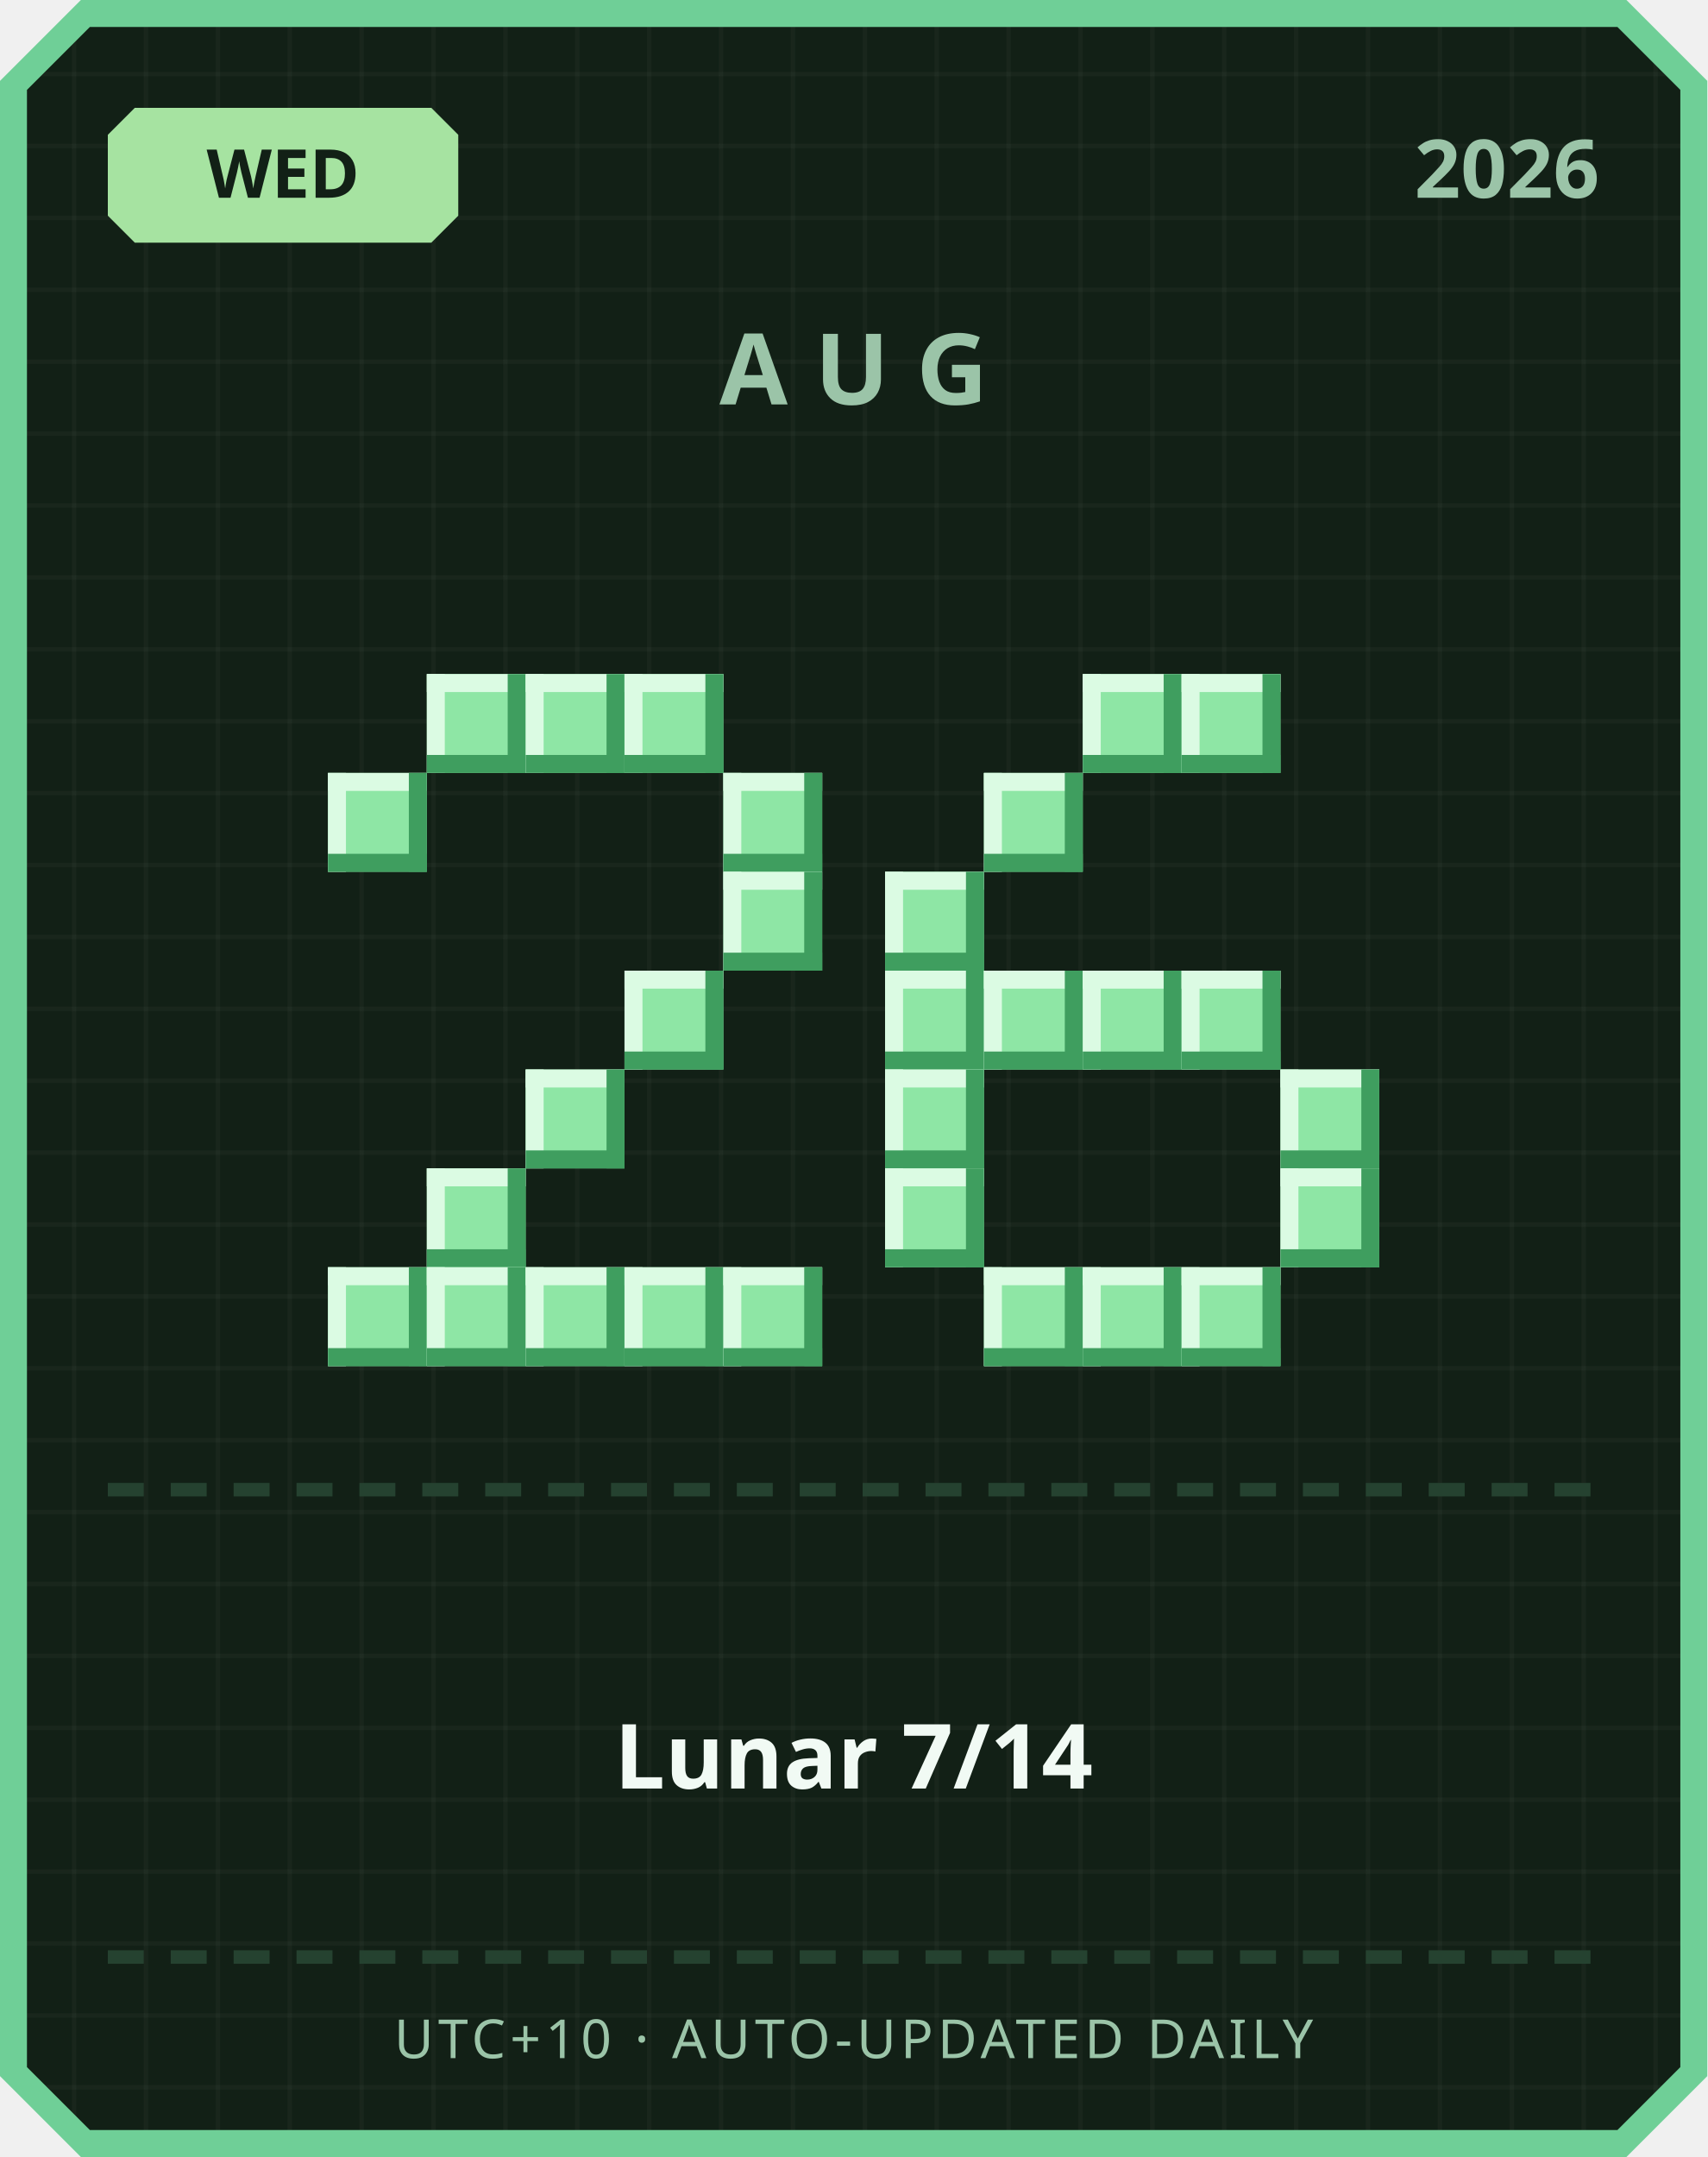
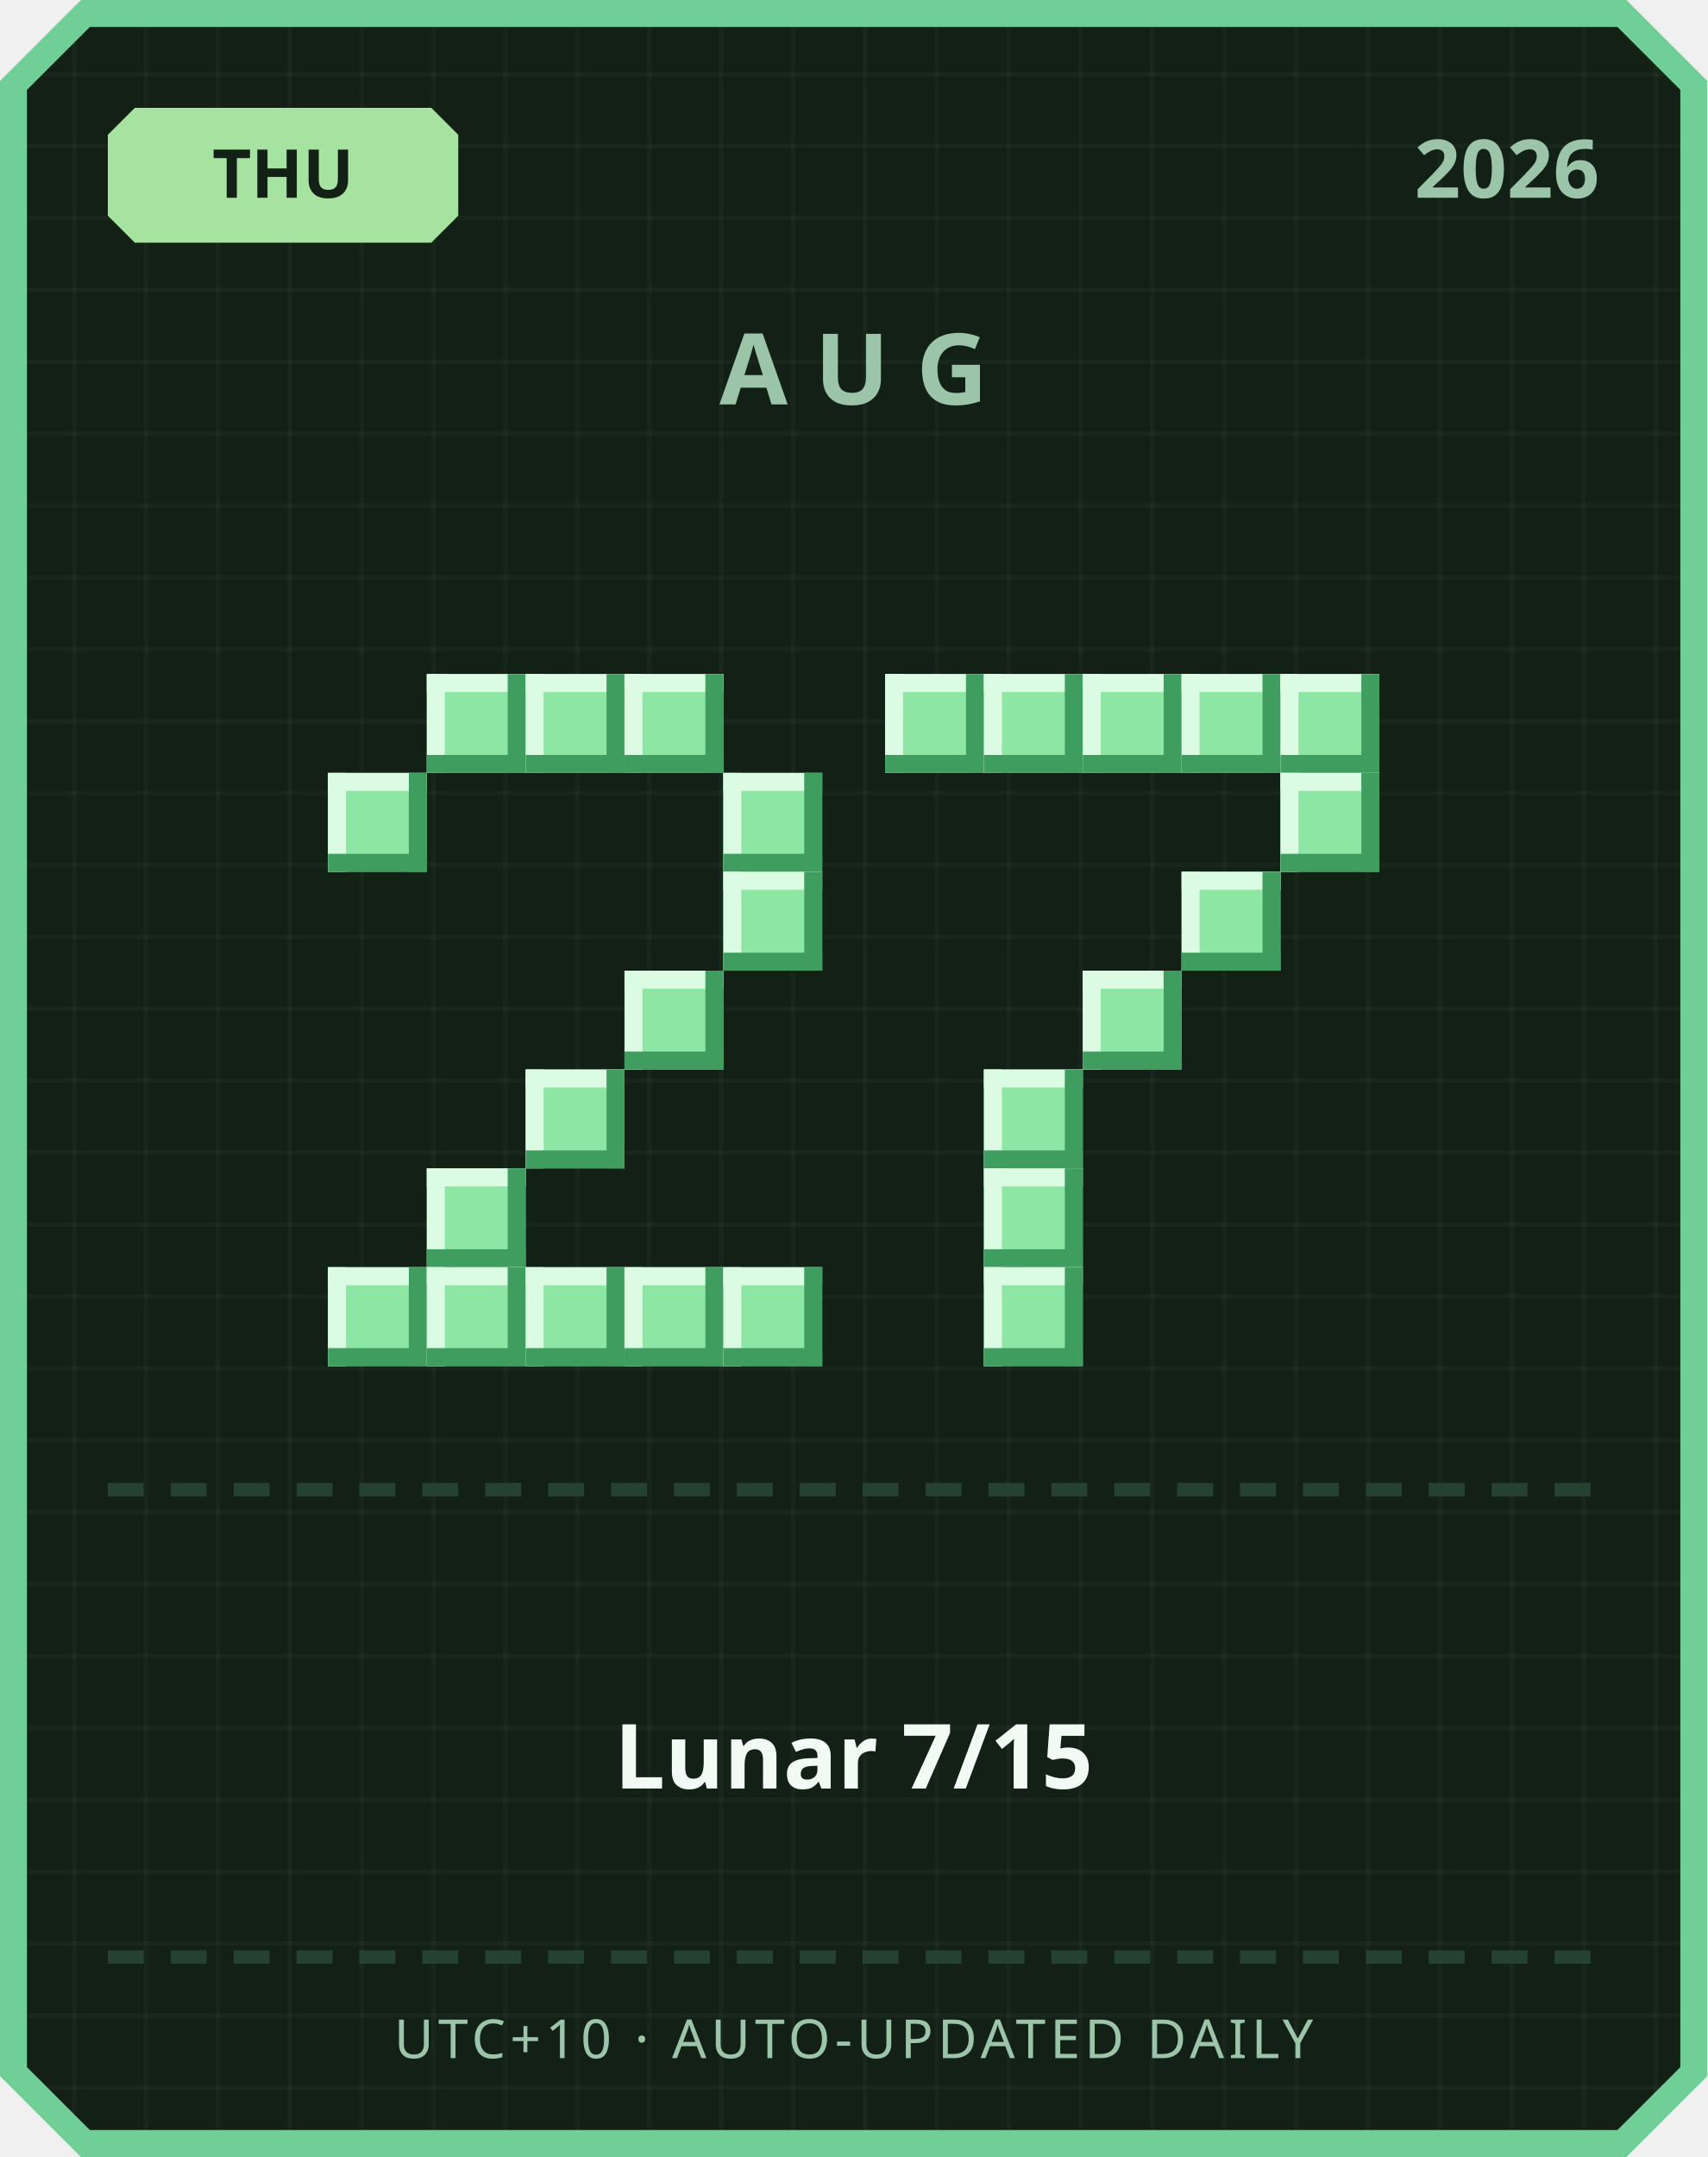
<svg xmlns="http://www.w3.org/2000/svg" width="380" height="480" viewBox="0 0 380 480">
  <defs>
    <pattern id="grid" width="16" height="16" patternUnits="userSpaceOnUse">
      <rect width="16" height="16" fill="#122016" />
      <rect width="1" height="16" fill="#ffffff" opacity="0.03" />
      <rect width="16" height="1" fill="#ffffff" opacity="0.03" />
    </pattern>
  </defs>
  <path d="M 18,0 L 362,0 L 380,18 L 380,462 L 362,480 L 18,480 L 0,462 L 0,18 Z" fill="#6fcf97" />
  <path d="M 20,6 L 360,6 L 374,20 L 374,460 L 360,474 L 20,474 L 6,460 L 6,20 Z" fill="url(#grid)" />
  <path d="M 30,24 L 96,24 L 102,30 L 102,48 L 96,54 L 30,54 L 24,48 L 24,30 Z" fill="#a6e3a1" />
-   <text x="63" y="44" text-anchor="middle" font-family="'Segoe UI', sans-serif" font-size="15" font-weight="700" fill="#122016">WED</text>
+   <text x="63" y="44" text-anchor="middle" font-family="'Segoe UI', sans-serif" font-size="15" font-weight="700" fill="#122016">THU</text>
  <text x="356" y="44" text-anchor="end" font-family="'Segoe UI', sans-serif" font-size="18" font-weight="700" fill="#9bc4a8">2026</text>
  <text x="190" y="90" text-anchor="middle" font-family="'Segoe UI', sans-serif" font-size="22" font-weight="700" letter-spacing="6" fill="#9bc4a8">AUG</text>
  <rect x="95" y="150" width="22" height="22" fill="#8ee6a5" />
  <rect x="95" y="150" width="22" height="4" fill="#dbfbe3" />
  <rect x="95" y="150" width="4" height="22" fill="#dbfbe3" />
  <rect x="95" y="168" width="22" height="4" fill="#3f9e5f" />
  <rect x="113" y="150" width="4" height="22" fill="#3f9e5f" />
  <rect x="117" y="150" width="22" height="22" fill="#8ee6a5" />
  <rect x="117" y="150" width="22" height="4" fill="#dbfbe3" />
  <rect x="117" y="150" width="4" height="22" fill="#dbfbe3" />
  <rect x="117" y="168" width="22" height="4" fill="#3f9e5f" />
  <rect x="135" y="150" width="4" height="22" fill="#3f9e5f" />
  <rect x="139" y="150" width="22" height="22" fill="#8ee6a5" />
  <rect x="139" y="150" width="22" height="4" fill="#dbfbe3" />
  <rect x="139" y="150" width="4" height="22" fill="#dbfbe3" />
  <rect x="139" y="168" width="22" height="4" fill="#3f9e5f" />
  <rect x="157" y="150" width="4" height="22" fill="#3f9e5f" />
  <rect x="73" y="172" width="22" height="22" fill="#8ee6a5" />
  <rect x="73" y="172" width="22" height="4" fill="#dbfbe3" />
  <rect x="73" y="172" width="4" height="22" fill="#dbfbe3" />
  <rect x="73" y="190" width="22" height="4" fill="#3f9e5f" />
  <rect x="91" y="172" width="4" height="22" fill="#3f9e5f" />
  <rect x="161" y="172" width="22" height="22" fill="#8ee6a5" />
  <rect x="161" y="172" width="22" height="4" fill="#dbfbe3" />
  <rect x="161" y="172" width="4" height="22" fill="#dbfbe3" />
  <rect x="161" y="190" width="22" height="4" fill="#3f9e5f" />
  <rect x="179" y="172" width="4" height="22" fill="#3f9e5f" />
  <rect x="161" y="194" width="22" height="22" fill="#8ee6a5" />
  <rect x="161" y="194" width="22" height="4" fill="#dbfbe3" />
  <rect x="161" y="194" width="4" height="22" fill="#dbfbe3" />
  <rect x="161" y="212" width="22" height="4" fill="#3f9e5f" />
  <rect x="179" y="194" width="4" height="22" fill="#3f9e5f" />
  <rect x="139" y="216" width="22" height="22" fill="#8ee6a5" />
  <rect x="139" y="216" width="22" height="4" fill="#dbfbe3" />
  <rect x="139" y="216" width="4" height="22" fill="#dbfbe3" />
  <rect x="139" y="234" width="22" height="4" fill="#3f9e5f" />
  <rect x="157" y="216" width="4" height="22" fill="#3f9e5f" />
  <rect x="117" y="238" width="22" height="22" fill="#8ee6a5" />
  <rect x="117" y="238" width="22" height="4" fill="#dbfbe3" />
  <rect x="117" y="238" width="4" height="22" fill="#dbfbe3" />
  <rect x="117" y="256" width="22" height="4" fill="#3f9e5f" />
  <rect x="135" y="238" width="4" height="22" fill="#3f9e5f" />
  <rect x="95" y="260" width="22" height="22" fill="#8ee6a5" />
  <rect x="95" y="260" width="22" height="4" fill="#dbfbe3" />
  <rect x="95" y="260" width="4" height="22" fill="#dbfbe3" />
  <rect x="95" y="278" width="22" height="4" fill="#3f9e5f" />
  <rect x="113" y="260" width="4" height="22" fill="#3f9e5f" />
  <rect x="73" y="282" width="22" height="22" fill="#8ee6a5" />
  <rect x="73" y="282" width="22" height="4" fill="#dbfbe3" />
  <rect x="73" y="282" width="4" height="22" fill="#dbfbe3" />
  <rect x="73" y="300" width="22" height="4" fill="#3f9e5f" />
  <rect x="91" y="282" width="4" height="22" fill="#3f9e5f" />
  <rect x="95" y="282" width="22" height="22" fill="#8ee6a5" />
  <rect x="95" y="282" width="22" height="4" fill="#dbfbe3" />
  <rect x="95" y="282" width="4" height="22" fill="#dbfbe3" />
  <rect x="95" y="300" width="22" height="4" fill="#3f9e5f" />
  <rect x="113" y="282" width="4" height="22" fill="#3f9e5f" />
  <rect x="117" y="282" width="22" height="22" fill="#8ee6a5" />
  <rect x="117" y="282" width="22" height="4" fill="#dbfbe3" />
  <rect x="117" y="282" width="4" height="22" fill="#dbfbe3" />
  <rect x="117" y="300" width="22" height="4" fill="#3f9e5f" />
  <rect x="135" y="282" width="4" height="22" fill="#3f9e5f" />
  <rect x="139" y="282" width="22" height="22" fill="#8ee6a5" />
  <rect x="139" y="282" width="22" height="4" fill="#dbfbe3" />
  <rect x="139" y="282" width="4" height="22" fill="#dbfbe3" />
  <rect x="139" y="300" width="22" height="4" fill="#3f9e5f" />
  <rect x="157" y="282" width="4" height="22" fill="#3f9e5f" />
  <rect x="161" y="282" width="22" height="22" fill="#8ee6a5" />
  <rect x="161" y="282" width="22" height="4" fill="#dbfbe3" />
  <rect x="161" y="282" width="4" height="22" fill="#dbfbe3" />
  <rect x="161" y="300" width="22" height="4" fill="#3f9e5f" />
  <rect x="179" y="282" width="4" height="22" fill="#3f9e5f" />
+   <rect x="197" y="150" width="22" height="22" fill="#8ee6a5" />
+   <rect x="197" y="150" width="22" height="4" fill="#dbfbe3" />
+   <rect x="197" y="150" width="4" height="22" fill="#dbfbe3" />
+   <rect x="197" y="168" width="22" height="4" fill="#3f9e5f" />
+   <rect x="215" y="150" width="4" height="22" fill="#3f9e5f" />
+   <rect x="219" y="150" width="22" height="22" fill="#8ee6a5" />
+   <rect x="219" y="150" width="22" height="4" fill="#dbfbe3" />
+   <rect x="219" y="150" width="4" height="22" fill="#dbfbe3" />
+   <rect x="219" y="168" width="22" height="4" fill="#3f9e5f" />
+   <rect x="237" y="150" width="4" height="22" fill="#3f9e5f" />
  <rect x="241" y="150" width="22" height="22" fill="#8ee6a5" />
  <rect x="241" y="150" width="22" height="4" fill="#dbfbe3" />
  <rect x="241" y="150" width="4" height="22" fill="#dbfbe3" />
  <rect x="241" y="168" width="22" height="4" fill="#3f9e5f" />
  <rect x="259" y="150" width="4" height="22" fill="#3f9e5f" />
  <rect x="263" y="150" width="22" height="22" fill="#8ee6a5" />
  <rect x="263" y="150" width="22" height="4" fill="#dbfbe3" />
  <rect x="263" y="150" width="4" height="22" fill="#dbfbe3" />
  <rect x="263" y="168" width="22" height="4" fill="#3f9e5f" />
  <rect x="281" y="150" width="4" height="22" fill="#3f9e5f" />
-   <rect x="219" y="172" width="22" height="22" fill="#8ee6a5" />
-   <rect x="219" y="172" width="22" height="4" fill="#dbfbe3" />
-   <rect x="219" y="172" width="4" height="22" fill="#dbfbe3" />
-   <rect x="219" y="190" width="22" height="4" fill="#3f9e5f" />
-   <rect x="237" y="172" width="4" height="22" fill="#3f9e5f" />
-   <rect x="197" y="194" width="22" height="22" fill="#8ee6a5" />
-   <rect x="197" y="194" width="22" height="4" fill="#dbfbe3" />
-   <rect x="197" y="194" width="4" height="22" fill="#dbfbe3" />
-   <rect x="197" y="212" width="22" height="4" fill="#3f9e5f" />
-   <rect x="215" y="194" width="4" height="22" fill="#3f9e5f" />
-   <rect x="197" y="216" width="22" height="22" fill="#8ee6a5" />
-   <rect x="197" y="216" width="22" height="4" fill="#dbfbe3" />
-   <rect x="197" y="216" width="4" height="22" fill="#dbfbe3" />
-   <rect x="197" y="234" width="22" height="4" fill="#3f9e5f" />
-   <rect x="215" y="216" width="4" height="22" fill="#3f9e5f" />
-   <rect x="219" y="216" width="22" height="22" fill="#8ee6a5" />
-   <rect x="219" y="216" width="22" height="4" fill="#dbfbe3" />
-   <rect x="219" y="216" width="4" height="22" fill="#dbfbe3" />
-   <rect x="219" y="234" width="22" height="4" fill="#3f9e5f" />
-   <rect x="237" y="216" width="4" height="22" fill="#3f9e5f" />
+   <rect x="285" y="150" width="22" height="22" fill="#8ee6a5" />
+   <rect x="285" y="150" width="22" height="4" fill="#dbfbe3" />
+   <rect x="285" y="150" width="4" height="22" fill="#dbfbe3" />
+   <rect x="285" y="168" width="22" height="4" fill="#3f9e5f" />
+   <rect x="303" y="150" width="4" height="22" fill="#3f9e5f" />
+   <rect x="285" y="172" width="22" height="22" fill="#8ee6a5" />
+   <rect x="285" y="172" width="22" height="4" fill="#dbfbe3" />
+   <rect x="285" y="172" width="4" height="22" fill="#dbfbe3" />
+   <rect x="285" y="190" width="22" height="4" fill="#3f9e5f" />
+   <rect x="303" y="172" width="4" height="22" fill="#3f9e5f" />
+   <rect x="263" y="194" width="22" height="22" fill="#8ee6a5" />
+   <rect x="263" y="194" width="22" height="4" fill="#dbfbe3" />
+   <rect x="263" y="194" width="4" height="22" fill="#dbfbe3" />
+   <rect x="263" y="212" width="22" height="4" fill="#3f9e5f" />
+   <rect x="281" y="194" width="4" height="22" fill="#3f9e5f" />
  <rect x="241" y="216" width="22" height="22" fill="#8ee6a5" />
  <rect x="241" y="216" width="22" height="4" fill="#dbfbe3" />
  <rect x="241" y="216" width="4" height="22" fill="#dbfbe3" />
  <rect x="241" y="234" width="22" height="4" fill="#3f9e5f" />
  <rect x="259" y="216" width="4" height="22" fill="#3f9e5f" />
-   <rect x="263" y="216" width="22" height="22" fill="#8ee6a5" />
-   <rect x="263" y="216" width="22" height="4" fill="#dbfbe3" />
-   <rect x="263" y="216" width="4" height="22" fill="#dbfbe3" />
-   <rect x="263" y="234" width="22" height="4" fill="#3f9e5f" />
-   <rect x="281" y="216" width="4" height="22" fill="#3f9e5f" />
-   <rect x="197" y="238" width="22" height="22" fill="#8ee6a5" />
-   <rect x="197" y="238" width="22" height="4" fill="#dbfbe3" />
-   <rect x="197" y="238" width="4" height="22" fill="#dbfbe3" />
-   <rect x="197" y="256" width="22" height="4" fill="#3f9e5f" />
-   <rect x="215" y="238" width="4" height="22" fill="#3f9e5f" />
-   <rect x="285" y="238" width="22" height="22" fill="#8ee6a5" />
-   <rect x="285" y="238" width="22" height="4" fill="#dbfbe3" />
-   <rect x="285" y="238" width="4" height="22" fill="#dbfbe3" />
-   <rect x="285" y="256" width="22" height="4" fill="#3f9e5f" />
-   <rect x="303" y="238" width="4" height="22" fill="#3f9e5f" />
-   <rect x="197" y="260" width="22" height="22" fill="#8ee6a5" />
-   <rect x="197" y="260" width="22" height="4" fill="#dbfbe3" />
-   <rect x="197" y="260" width="4" height="22" fill="#dbfbe3" />
-   <rect x="197" y="278" width="22" height="4" fill="#3f9e5f" />
-   <rect x="215" y="260" width="4" height="22" fill="#3f9e5f" />
-   <rect x="285" y="260" width="22" height="22" fill="#8ee6a5" />
-   <rect x="285" y="260" width="22" height="4" fill="#dbfbe3" />
-   <rect x="285" y="260" width="4" height="22" fill="#dbfbe3" />
-   <rect x="285" y="278" width="22" height="4" fill="#3f9e5f" />
-   <rect x="303" y="260" width="4" height="22" fill="#3f9e5f" />
+   <rect x="219" y="238" width="22" height="22" fill="#8ee6a5" />
+   <rect x="219" y="238" width="22" height="4" fill="#dbfbe3" />
+   <rect x="219" y="238" width="4" height="22" fill="#dbfbe3" />
+   <rect x="219" y="256" width="22" height="4" fill="#3f9e5f" />
+   <rect x="237" y="238" width="4" height="22" fill="#3f9e5f" />
+   <rect x="219" y="260" width="22" height="22" fill="#8ee6a5" />
+   <rect x="219" y="260" width="22" height="4" fill="#dbfbe3" />
+   <rect x="219" y="260" width="4" height="22" fill="#dbfbe3" />
+   <rect x="219" y="278" width="22" height="4" fill="#3f9e5f" />
+   <rect x="237" y="260" width="4" height="22" fill="#3f9e5f" />
  <rect x="219" y="282" width="22" height="22" fill="#8ee6a5" />
  <rect x="219" y="282" width="22" height="4" fill="#dbfbe3" />
  <rect x="219" y="282" width="4" height="22" fill="#dbfbe3" />
  <rect x="219" y="300" width="22" height="4" fill="#3f9e5f" />
  <rect x="237" y="282" width="4" height="22" fill="#3f9e5f" />
-   <rect x="241" y="282" width="22" height="22" fill="#8ee6a5" />
-   <rect x="241" y="282" width="22" height="4" fill="#dbfbe3" />
-   <rect x="241" y="282" width="4" height="22" fill="#dbfbe3" />
-   <rect x="241" y="300" width="22" height="4" fill="#3f9e5f" />
-   <rect x="259" y="282" width="4" height="22" fill="#3f9e5f" />
-   <rect x="263" y="282" width="22" height="22" fill="#8ee6a5" />
-   <rect x="263" y="282" width="22" height="4" fill="#dbfbe3" />
-   <rect x="263" y="282" width="4" height="22" fill="#dbfbe3" />
-   <rect x="263" y="300" width="22" height="4" fill="#3f9e5f" />
-   <rect x="281" y="282" width="4" height="22" fill="#3f9e5f" />
  <rect x="24" y="330" width="8" height="3" fill="#254230" />
  <rect x="38" y="330" width="8" height="3" fill="#254230" />
  <rect x="52" y="330" width="8" height="3" fill="#254230" />
  <rect x="66" y="330" width="8" height="3" fill="#254230" />
  <rect x="80" y="330" width="8" height="3" fill="#254230" />
  <rect x="94" y="330" width="8" height="3" fill="#254230" />
  <rect x="108" y="330" width="8" height="3" fill="#254230" />
  <rect x="122" y="330" width="8" height="3" fill="#254230" />
  <rect x="136" y="330" width="8" height="3" fill="#254230" />
  <rect x="150" y="330" width="8" height="3" fill="#254230" />
  <rect x="164" y="330" width="8" height="3" fill="#254230" />
  <rect x="178" y="330" width="8" height="3" fill="#254230" />
  <rect x="192" y="330" width="8" height="3" fill="#254230" />
  <rect x="206" y="330" width="8" height="3" fill="#254230" />
  <rect x="220" y="330" width="8" height="3" fill="#254230" />
  <rect x="234" y="330" width="8" height="3" fill="#254230" />
  <rect x="248" y="330" width="8" height="3" fill="#254230" />
  <rect x="262" y="330" width="8" height="3" fill="#254230" />
  <rect x="276" y="330" width="8" height="3" fill="#254230" />
  <rect x="290" y="330" width="8" height="3" fill="#254230" />
  <rect x="304" y="330" width="8" height="3" fill="#254230" />
  <rect x="318" y="330" width="8" height="3" fill="#254230" />
  <rect x="332" y="330" width="8" height="3" fill="#254230" />
  <rect x="346" y="330" width="8" height="3" fill="#254230" />
-   <text x="190" y="398" text-anchor="middle" font-family="'Segoe UI', 'Microsoft JhengHei', sans-serif" font-size="20" font-weight="700" fill="#f1faf4">Lunar 7/14</text>
+   <text x="190" y="398" text-anchor="middle" font-family="'Segoe UI', 'Microsoft JhengHei', sans-serif" font-size="20" font-weight="700" fill="#f1faf4">Lunar 7/15</text>
  <rect x="24" y="434" width="8" height="3" fill="#254230" />
  <rect x="38" y="434" width="8" height="3" fill="#254230" />
  <rect x="52" y="434" width="8" height="3" fill="#254230" />
  <rect x="66" y="434" width="8" height="3" fill="#254230" />
  <rect x="80" y="434" width="8" height="3" fill="#254230" />
  <rect x="94" y="434" width="8" height="3" fill="#254230" />
  <rect x="108" y="434" width="8" height="3" fill="#254230" />
  <rect x="122" y="434" width="8" height="3" fill="#254230" />
  <rect x="136" y="434" width="8" height="3" fill="#254230" />
  <rect x="150" y="434" width="8" height="3" fill="#254230" />
  <rect x="164" y="434" width="8" height="3" fill="#254230" />
  <rect x="178" y="434" width="8" height="3" fill="#254230" />
  <rect x="192" y="434" width="8" height="3" fill="#254230" />
  <rect x="206" y="434" width="8" height="3" fill="#254230" />
  <rect x="220" y="434" width="8" height="3" fill="#254230" />
  <rect x="234" y="434" width="8" height="3" fill="#254230" />
  <rect x="248" y="434" width="8" height="3" fill="#254230" />
  <rect x="262" y="434" width="8" height="3" fill="#254230" />
  <rect x="276" y="434" width="8" height="3" fill="#254230" />
  <rect x="290" y="434" width="8" height="3" fill="#254230" />
  <rect x="304" y="434" width="8" height="3" fill="#254230" />
  <rect x="318" y="434" width="8" height="3" fill="#254230" />
  <rect x="332" y="434" width="8" height="3" fill="#254230" />
  <rect x="346" y="434" width="8" height="3" fill="#254230" />
  <text x="190" y="458" text-anchor="middle" font-family="'Segoe UI', sans-serif" font-size="12" letter-spacing="1" fill="#9bc4a8">UTC+10 · AUTO-UPDATED DAILY</text>
</svg>
